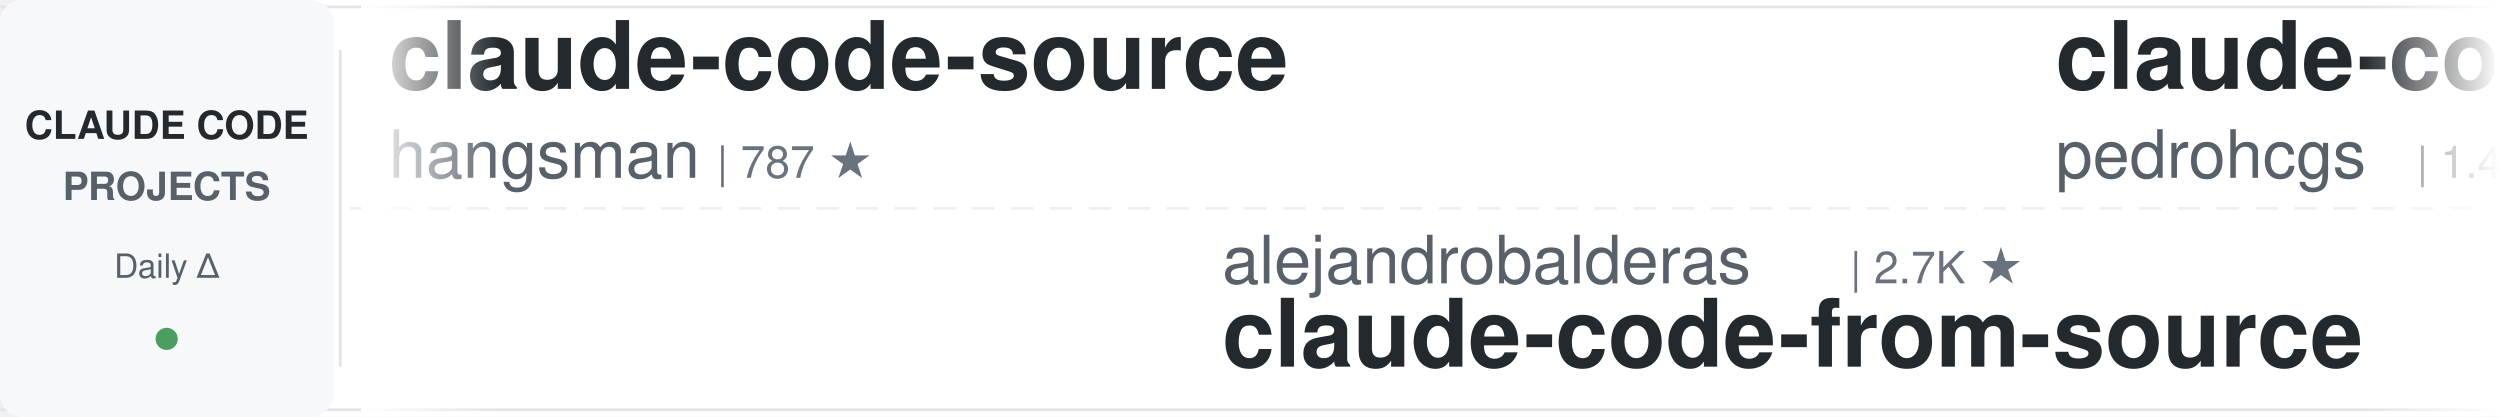
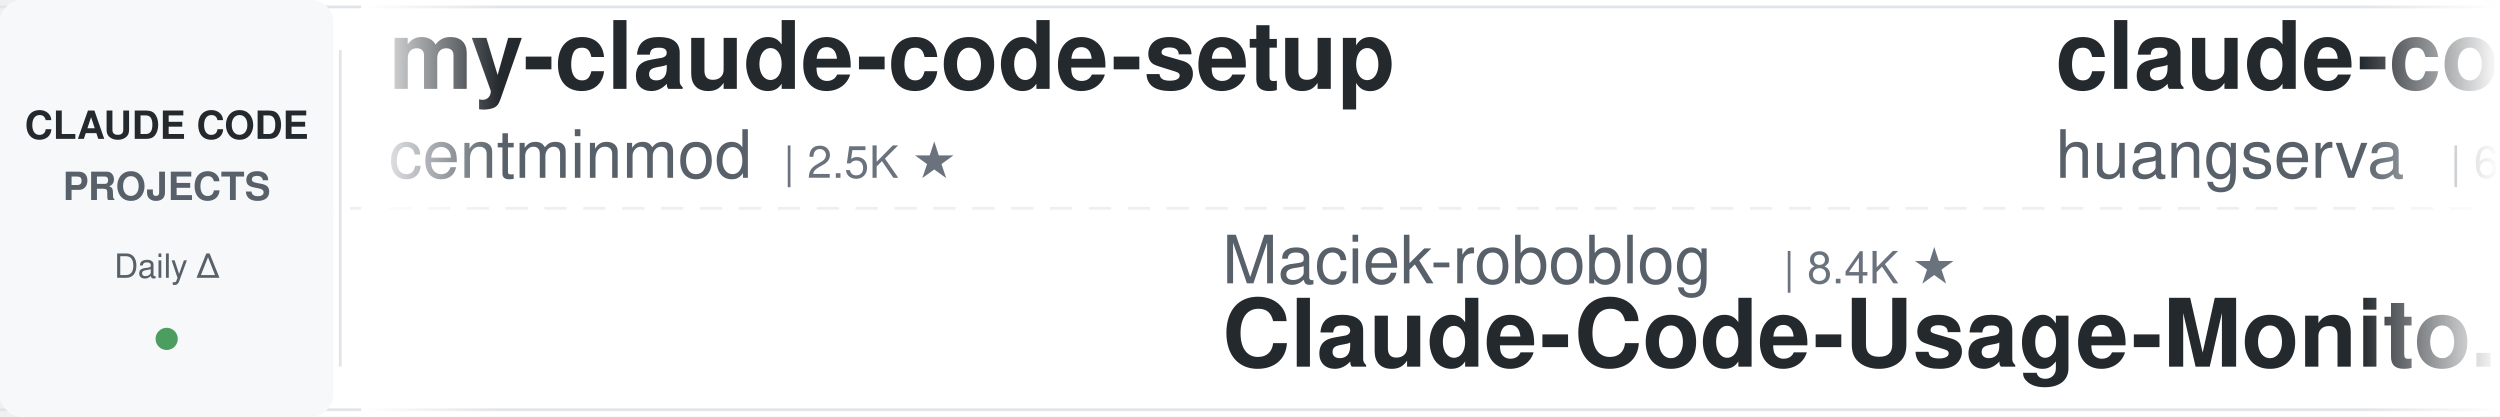
<svg xmlns="http://www.w3.org/2000/svg" width="900" height="150">
  <defs>
    <linearGradient id="leftFade" x1="0%" y1="0%" x2="100%" y2="0%">
      <stop offset="0%" style="stop-color:#ffffff;stop-opacity:1" />
      <stop offset="100%" style="stop-color:#ffffff;stop-opacity:0" />
    </linearGradient>
    <linearGradient id="rightFade" x1="0%" y1="0%" x2="100%" y2="0%">
      <stop offset="0%" style="stop-color:#ffffff;stop-opacity:0" />
      <stop offset="100%" style="stop-color:#ffffff;stop-opacity:1" />
    </linearGradient>
  </defs>
  <rect width="900" height="150" fill="#ffffff" rx="8" />
  <rect x="0" y="2" width="900" height="1" fill="#e1e4e8" />
  <rect x="0" y="147" width="900" height="1" fill="#e1e4e8" />
  <line x1="0" y1="75" x2="900" y2="75" stroke="#e1e4e8" stroke-width="1" stroke-dasharray="8 6" opacity="0.6" />
  <rect x="0" y="0" width="120" height="150" fill="#f6f8fa" rx="8" />
  <text x="60" y="50" font-family="-apple-system, BlinkMacSystemFont, 'Segoe UI', Helvetica, Arial, sans-serif" font-size="14" font-weight="600" fill="#24292e" text-anchor="middle">CLAUDE CODE</text>
  <text x="60" y="72" font-family="-apple-system, BlinkMacSystemFont, 'Segoe UI', Helvetica, Arial, sans-serif" font-size="14" font-weight="600" fill="#586069" text-anchor="middle">PROJECTS</text>
  <text x="60" y="100" font-family="-apple-system, BlinkMacSystemFont, 'Segoe UI', Helvetica, Arial, sans-serif" font-size="12" font-weight="500" fill="#586069" text-anchor="middle">Daily Δ</text>
  <circle cx="60" cy="122" r="4" fill="#22863a" opacity="0.8" />
  <rect x="122" y="18" width="1" height="114" fill="#e1e4e8" />
  <clipPath id="tickerClip">
    <rect x="130" y="0" width="770" height="150" />
  </clipPath>
  <g clip-path="url(#tickerClip)">
    <g id="tickerItems">
      <animateTransform attributeName="transform" attributeType="XML" type="translate" from="0 0" to="-3000 0" dur="54s" repeatCount="indefinite" />
      <g transform="translate(0, 0)">
-         <text x="140" y="32" font-family="-apple-system, BlinkMacSystemFont, 'Segoe UI', Helvetica, Arial, sans-serif" font-size="34" font-weight="600" fill="#24292e">claude-code-source</text>
-         <text x="140" y="64" font-family="-apple-system, BlinkMacSystemFont, 'Segoe UI', Helvetica, Arial, sans-serif" font-size="24" font-weight="400" fill="#586069">hangsman</text>
-         <text x="258" y="64" font-family="-apple-system, BlinkMacSystemFont, 'Segoe UI', Helvetica, Arial, sans-serif" font-size="16" font-weight="500" fill="#6a737d">| 787 ★</text>
+         <text x="140" y="32" font-family="-apple-system, BlinkMacSystemFont, 'Segoe UI', Helvetica, Arial, sans-serif" font-size="34" font-weight="600" fill="#24292e">my-claude-code-setup</text>
+         <text x="140" y="64" font-family="-apple-system, BlinkMacSystemFont, 'Segoe UI', Helvetica, Arial, sans-serif" font-size="24" font-weight="400" fill="#586069">centminmod</text>
+         <text x="282" y="64" font-family="-apple-system, BlinkMacSystemFont, 'Segoe UI', Helvetica, Arial, sans-serif" font-size="16" font-weight="500" fill="#6a737d">| 2.5K ★</text>
      </g>
      <g transform="translate(300, 0)">
-         <text x="140" y="102" font-family="-apple-system, BlinkMacSystemFont, 'Segoe UI', Helvetica, Arial, sans-serif" font-size="24" font-weight="400" fill="#586069">alejandrobalderas</text>
-         <text x="366" y="102" font-family="-apple-system, BlinkMacSystemFont, 'Segoe UI', Helvetica, Arial, sans-serif" font-size="16" font-weight="500" fill="#6a737d">| 2.7K ★</text>
-         <text x="140" y="132" font-family="-apple-system, BlinkMacSystemFont, 'Segoe UI', Helvetica, Arial, sans-serif" font-size="34" font-weight="600" fill="#24292e">claude-code-from-source</text>
+         <text x="140" y="102" font-family="-apple-system, BlinkMacSystemFont, 'Segoe UI', Helvetica, Arial, sans-serif" font-size="24" font-weight="400" fill="#586069">Maciek-roboblog</text>
+         <text x="342" y="102" font-family="-apple-system, BlinkMacSystemFont, 'Segoe UI', Helvetica, Arial, sans-serif" font-size="16" font-weight="500" fill="#6a737d">| 8.4K ★</text>
+         <text x="140" y="132" font-family="-apple-system, BlinkMacSystemFont, 'Segoe UI', Helvetica, Arial, sans-serif" font-size="34" font-weight="600" fill="#24292e">Claude-Code-Usage-Monito...</text>
      </g>
      <g transform="translate(600, 0)">
-         <text x="140" y="32" font-family="-apple-system, BlinkMacSystemFont, 'Segoe UI', Helvetica, Arial, sans-serif" font-size="34" font-weight="600" fill="#24292e">claude-code-my-workflow</text>
-         <text x="140" y="64" font-family="-apple-system, BlinkMacSystemFont, 'Segoe UI', Helvetica, Arial, sans-serif" font-size="24" font-weight="400" fill="#586069">pedrohcgs</text>
-         <text x="270" y="64" font-family="-apple-system, BlinkMacSystemFont, 'Segoe UI', Helvetica, Arial, sans-serif" font-size="16" font-weight="500" fill="#6a737d">| 1.4K ★</text>
+         <text x="140" y="32" font-family="-apple-system, BlinkMacSystemFont, 'Segoe UI', Helvetica, Arial, sans-serif" font-size="34" font-weight="600" fill="#24292e">claude-code-cli</text>
+         <text x="140" y="64" font-family="-apple-system, BlinkMacSystemFont, 'Segoe UI', Helvetica, Arial, sans-serif" font-size="24" font-weight="400" fill="#586069">huangserva</text>
+         <text x="282" y="64" font-family="-apple-system, BlinkMacSystemFont, 'Segoe UI', Helvetica, Arial, sans-serif" font-size="16" font-weight="500" fill="#6a737d">| 618 ★</text>
      </g>
      <g transform="translate(900, 0)">
-         <text x="140" y="102" font-family="-apple-system, BlinkMacSystemFont, 'Segoe UI', Helvetica, Arial, sans-serif" font-size="24" font-weight="400" fill="#586069">feiskyer</text>
-         <text x="258" y="102" font-family="-apple-system, BlinkMacSystemFont, 'Segoe UI', Helvetica, Arial, sans-serif" font-size="16" font-weight="500" fill="#6a737d">| 1.6K ★</text>
-         <text x="140" y="132" font-family="-apple-system, BlinkMacSystemFont, 'Segoe UI', Helvetica, Arial, sans-serif" font-size="34" font-weight="600" fill="#24292e">claude-code-settings</text>
+         <text x="140" y="102" font-family="-apple-system, BlinkMacSystemFont, 'Segoe UI', Helvetica, Arial, sans-serif" font-size="24" font-weight="400" fill="#586069">kodu-ai</text>
+         <text x="246" y="102" font-family="-apple-system, BlinkMacSystemFont, 'Segoe UI', Helvetica, Arial, sans-serif" font-size="16" font-weight="500" fill="#6a737d">| 5.3K ★</text>
+         <text x="140" y="132" font-family="-apple-system, BlinkMacSystemFont, 'Segoe UI', Helvetica, Arial, sans-serif" font-size="34" font-weight="600" fill="#24292e">claude-coder</text>
      </g>
      <g transform="translate(1200, 0)">
-         <text x="140" y="32" font-family="-apple-system, BlinkMacSystemFont, 'Segoe UI', Helvetica, Arial, sans-serif" font-size="34" font-weight="600" fill="#24292e">CLIProxyAPI</text>
-         <text x="140" y="64" font-family="-apple-system, BlinkMacSystemFont, 'Segoe UI', Helvetica, Arial, sans-serif" font-size="24" font-weight="400" fill="#586069">router-for-me</text>
-         <text x="318" y="64" font-family="-apple-system, BlinkMacSystemFont, 'Segoe UI', Helvetica, Arial, sans-serif" font-size="16" font-weight="500" fill="#6a737d">| 40.4K ★</text>
+         <text x="140" y="32" font-family="-apple-system, BlinkMacSystemFont, 'Segoe UI', Helvetica, Arial, sans-serif" font-size="34" font-weight="600" fill="#24292e">claude-code-rev</text>
+         <text x="140" y="64" font-family="-apple-system, BlinkMacSystemFont, 'Segoe UI', Helvetica, Arial, sans-serif" font-size="24" font-weight="400" fill="#586069">oboard</text>
+         <text x="234" y="64" font-family="-apple-system, BlinkMacSystemFont, 'Segoe UI', Helvetica, Arial, sans-serif" font-size="16" font-weight="500" fill="#6a737d">| 3.2K ★</text>
      </g>
      <g transform="translate(1500, 0)">
-         <text x="140" y="102" font-family="-apple-system, BlinkMacSystemFont, 'Segoe UI', Helvetica, Arial, sans-serif" font-size="24" font-weight="400" fill="#586069">anthropics</text>
-         <text x="282" y="102" font-family="-apple-system, BlinkMacSystemFont, 'Segoe UI', Helvetica, Arial, sans-serif" font-size="16" font-weight="500" fill="#6a737d">| 160.5K ★</text>
-         <text x="140" y="132" font-family="-apple-system, BlinkMacSystemFont, 'Segoe UI', Helvetica, Arial, sans-serif" font-size="34" font-weight="600" fill="#24292e">skills</text>
+         <text x="140" y="102" font-family="-apple-system, BlinkMacSystemFont, 'Segoe UI', Helvetica, Arial, sans-serif" font-size="24" font-weight="400" fill="#586069">Yeachan-Heo</text>
+         <text x="294" y="102" font-family="-apple-system, BlinkMacSystemFont, 'Segoe UI', Helvetica, Arial, sans-serif" font-size="16" font-weight="500" fill="#6a737d">| 37.7K ★</text>
+         <text x="140" y="132" font-family="-apple-system, BlinkMacSystemFont, 'Segoe UI', Helvetica, Arial, sans-serif" font-size="34" font-weight="600" fill="#24292e">oh-my-claudecode</text>
      </g>
      <g transform="translate(1800, 0)">
-         <text x="140" y="32" font-family="-apple-system, BlinkMacSystemFont, 'Segoe UI', Helvetica, Arial, sans-serif" font-size="34" font-weight="600" fill="#24292e">claude-code-base-action</text>
-         <text x="140" y="64" font-family="-apple-system, BlinkMacSystemFont, 'Segoe UI', Helvetica, Arial, sans-serif" font-size="24" font-weight="400" fill="#586069">anthropics</text>
-         <text x="282" y="64" font-family="-apple-system, BlinkMacSystemFont, 'Segoe UI', Helvetica, Arial, sans-serif" font-size="16" font-weight="500" fill="#6a737d">| 901 ★</text>
+         <text x="140" y="32" font-family="-apple-system, BlinkMacSystemFont, 'Segoe UI', Helvetica, Arial, sans-serif" font-size="34" font-weight="600" fill="#24292e">claude-code-reverse</text>
+         <text x="140" y="64" font-family="-apple-system, BlinkMacSystemFont, 'Segoe UI', Helvetica, Arial, sans-serif" font-size="24" font-weight="400" fill="#586069">Yuyz0112</text>
+         <text x="258" y="64" font-family="-apple-system, BlinkMacSystemFont, 'Segoe UI', Helvetica, Arial, sans-serif" font-size="16" font-weight="500" fill="#6a737d">| 2.4K ★</text>
      </g>
      <g transform="translate(2100, 0)">
-         <text x="140" y="102" font-family="-apple-system, BlinkMacSystemFont, 'Segoe UI', Helvetica, Arial, sans-serif" font-size="24" font-weight="400" fill="#586069">huangjia2019</text>
-         <text x="306" y="102" font-family="-apple-system, BlinkMacSystemFont, 'Segoe UI', Helvetica, Arial, sans-serif" font-size="16" font-weight="500" fill="#6a737d">| 967 ★</text>
-         <text x="140" y="132" font-family="-apple-system, BlinkMacSystemFont, 'Segoe UI', Helvetica, Arial, sans-serif" font-size="34" font-weight="600" fill="#24292e">claude-code-engineering</text>
+         <text x="140" y="102" font-family="-apple-system, BlinkMacSystemFont, 'Segoe UI', Helvetica, Arial, sans-serif" font-size="24" font-weight="400" fill="#586069">repowise-dev</text>
+         <text x="306" y="102" font-family="-apple-system, BlinkMacSystemFont, 'Segoe UI', Helvetica, Arial, sans-serif" font-size="16" font-weight="500" fill="#6a737d">| 1.2K ★</text>
+         <text x="140" y="132" font-family="-apple-system, BlinkMacSystemFont, 'Segoe UI', Helvetica, Arial, sans-serif" font-size="34" font-weight="600" fill="#24292e">claude-code-prompts</text>
      </g>
      <g transform="translate(2400, 0)">
-         <text x="140" y="32" font-family="-apple-system, BlinkMacSystemFont, 'Segoe UI', Helvetica, Arial, sans-serif" font-size="34" font-weight="600" fill="#24292e">claude-code-video-toolki...</text>
-         <text x="140" y="64" font-family="-apple-system, BlinkMacSystemFont, 'Segoe UI', Helvetica, Arial, sans-serif" font-size="24" font-weight="400" fill="#586069">digitalsamba</text>
-         <text x="306" y="64" font-family="-apple-system, BlinkMacSystemFont, 'Segoe UI', Helvetica, Arial, sans-serif" font-size="16" font-weight="500" fill="#6a737d">| 1.7K ★</text>
+         <text x="140" y="32" font-family="-apple-system, BlinkMacSystemFont, 'Segoe UI', Helvetica, Arial, sans-serif" font-size="34" font-weight="600" fill="#24292e">claude_codex_bridge</text>
+         <text x="140" y="64" font-family="-apple-system, BlinkMacSystemFont, 'Segoe UI', Helvetica, Arial, sans-serif" font-size="24" font-weight="400" fill="#586069">SeemSeam</text>
+         <text x="258" y="64" font-family="-apple-system, BlinkMacSystemFont, 'Segoe UI', Helvetica, Arial, sans-serif" font-size="16" font-weight="500" fill="#6a737d">| 3.2K ★</text>
      </g>
      <g transform="translate(2700, 0)">
-         <text x="140" y="102" font-family="-apple-system, BlinkMacSystemFont, 'Segoe UI', Helvetica, Arial, sans-serif" font-size="24" font-weight="400" fill="#586069">lorryjovens-hub</text>
-         <text x="342" y="102" font-family="-apple-system, BlinkMacSystemFont, 'Segoe UI', Helvetica, Arial, sans-serif" font-size="16" font-weight="500" fill="#6a737d">| 1.7K ★</text>
-         <text x="140" y="132" font-family="-apple-system, BlinkMacSystemFont, 'Segoe UI', Helvetica, Arial, sans-serif" font-size="34" font-weight="600" fill="#24292e">claude-code-rust</text>
+         <text x="140" y="102" font-family="-apple-system, BlinkMacSystemFont, 'Segoe UI', Helvetica, Arial, sans-serif" font-size="24" font-weight="400" fill="#586069">ding113</text>
+         <text x="246" y="102" font-family="-apple-system, BlinkMacSystemFont, 'Segoe UI', Helvetica, Arial, sans-serif" font-size="16" font-weight="500" fill="#6a737d">| 3.2K ★</text>
+         <text x="140" y="132" font-family="-apple-system, BlinkMacSystemFont, 'Segoe UI', Helvetica, Arial, sans-serif" font-size="34" font-weight="600" fill="#24292e">claude-code-hub</text>
      </g>
      <g transform="translate(3000, 0)">
-         <text x="140" y="32" font-family="-apple-system, BlinkMacSystemFont, 'Segoe UI', Helvetica, Arial, sans-serif" font-size="34" font-weight="600" fill="#24292e">claude-code-source</text>
-         <text x="140" y="64" font-family="-apple-system, BlinkMacSystemFont, 'Segoe UI', Helvetica, Arial, sans-serif" font-size="24" font-weight="400" fill="#586069">hangsman</text>
-         <text x="258" y="64" font-family="-apple-system, BlinkMacSystemFont, 'Segoe UI', Helvetica, Arial, sans-serif" font-size="16" font-weight="500" fill="#6a737d">| 787 ★</text>
+         <text x="140" y="32" font-family="-apple-system, BlinkMacSystemFont, 'Segoe UI', Helvetica, Arial, sans-serif" font-size="34" font-weight="600" fill="#24292e">my-claude-code-setup</text>
+         <text x="140" y="64" font-family="-apple-system, BlinkMacSystemFont, 'Segoe UI', Helvetica, Arial, sans-serif" font-size="24" font-weight="400" fill="#586069">centminmod</text>
+         <text x="282" y="64" font-family="-apple-system, BlinkMacSystemFont, 'Segoe UI', Helvetica, Arial, sans-serif" font-size="16" font-weight="500" fill="#6a737d">| 2.5K ★</text>
      </g>
      <g transform="translate(3300, 0)">
-         <text x="140" y="102" font-family="-apple-system, BlinkMacSystemFont, 'Segoe UI', Helvetica, Arial, sans-serif" font-size="24" font-weight="400" fill="#586069">alejandrobalderas</text>
-         <text x="366" y="102" font-family="-apple-system, BlinkMacSystemFont, 'Segoe UI', Helvetica, Arial, sans-serif" font-size="16" font-weight="500" fill="#6a737d">| 2.7K ★</text>
-         <text x="140" y="132" font-family="-apple-system, BlinkMacSystemFont, 'Segoe UI', Helvetica, Arial, sans-serif" font-size="34" font-weight="600" fill="#24292e">claude-code-from-source</text>
+         <text x="140" y="102" font-family="-apple-system, BlinkMacSystemFont, 'Segoe UI', Helvetica, Arial, sans-serif" font-size="24" font-weight="400" fill="#586069">Maciek-roboblog</text>
+         <text x="342" y="102" font-family="-apple-system, BlinkMacSystemFont, 'Segoe UI', Helvetica, Arial, sans-serif" font-size="16" font-weight="500" fill="#6a737d">| 8.4K ★</text>
+         <text x="140" y="132" font-family="-apple-system, BlinkMacSystemFont, 'Segoe UI', Helvetica, Arial, sans-serif" font-size="34" font-weight="600" fill="#24292e">Claude-Code-Usage-Monito...</text>
      </g>
      <g transform="translate(3600, 0)">
-         <text x="140" y="32" font-family="-apple-system, BlinkMacSystemFont, 'Segoe UI', Helvetica, Arial, sans-serif" font-size="34" font-weight="600" fill="#24292e">claude-code-my-workflow</text>
-         <text x="140" y="64" font-family="-apple-system, BlinkMacSystemFont, 'Segoe UI', Helvetica, Arial, sans-serif" font-size="24" font-weight="400" fill="#586069">pedrohcgs</text>
-         <text x="270" y="64" font-family="-apple-system, BlinkMacSystemFont, 'Segoe UI', Helvetica, Arial, sans-serif" font-size="16" font-weight="500" fill="#6a737d">| 1.4K ★</text>
+         <text x="140" y="32" font-family="-apple-system, BlinkMacSystemFont, 'Segoe UI', Helvetica, Arial, sans-serif" font-size="34" font-weight="600" fill="#24292e">claude-code-cli</text>
+         <text x="140" y="64" font-family="-apple-system, BlinkMacSystemFont, 'Segoe UI', Helvetica, Arial, sans-serif" font-size="24" font-weight="400" fill="#586069">huangserva</text>
+         <text x="282" y="64" font-family="-apple-system, BlinkMacSystemFont, 'Segoe UI', Helvetica, Arial, sans-serif" font-size="16" font-weight="500" fill="#6a737d">| 618 ★</text>
      </g>
      <g transform="translate(3900, 0)">
-         <text x="140" y="102" font-family="-apple-system, BlinkMacSystemFont, 'Segoe UI', Helvetica, Arial, sans-serif" font-size="24" font-weight="400" fill="#586069">feiskyer</text>
-         <text x="258" y="102" font-family="-apple-system, BlinkMacSystemFont, 'Segoe UI', Helvetica, Arial, sans-serif" font-size="16" font-weight="500" fill="#6a737d">| 1.6K ★</text>
-         <text x="140" y="132" font-family="-apple-system, BlinkMacSystemFont, 'Segoe UI', Helvetica, Arial, sans-serif" font-size="34" font-weight="600" fill="#24292e">claude-code-settings</text>
+         <text x="140" y="102" font-family="-apple-system, BlinkMacSystemFont, 'Segoe UI', Helvetica, Arial, sans-serif" font-size="24" font-weight="400" fill="#586069">kodu-ai</text>
+         <text x="246" y="102" font-family="-apple-system, BlinkMacSystemFont, 'Segoe UI', Helvetica, Arial, sans-serif" font-size="16" font-weight="500" fill="#6a737d">| 5.3K ★</text>
+         <text x="140" y="132" font-family="-apple-system, BlinkMacSystemFont, 'Segoe UI', Helvetica, Arial, sans-serif" font-size="34" font-weight="600" fill="#24292e">claude-coder</text>
      </g>
    </g>
  </g>
  <rect x="130" y="0" width="50" height="150" fill="url(#leftFade)" />
  <rect x="850" y="0" width="50" height="150" fill="url(#rightFade)" />
</svg>
